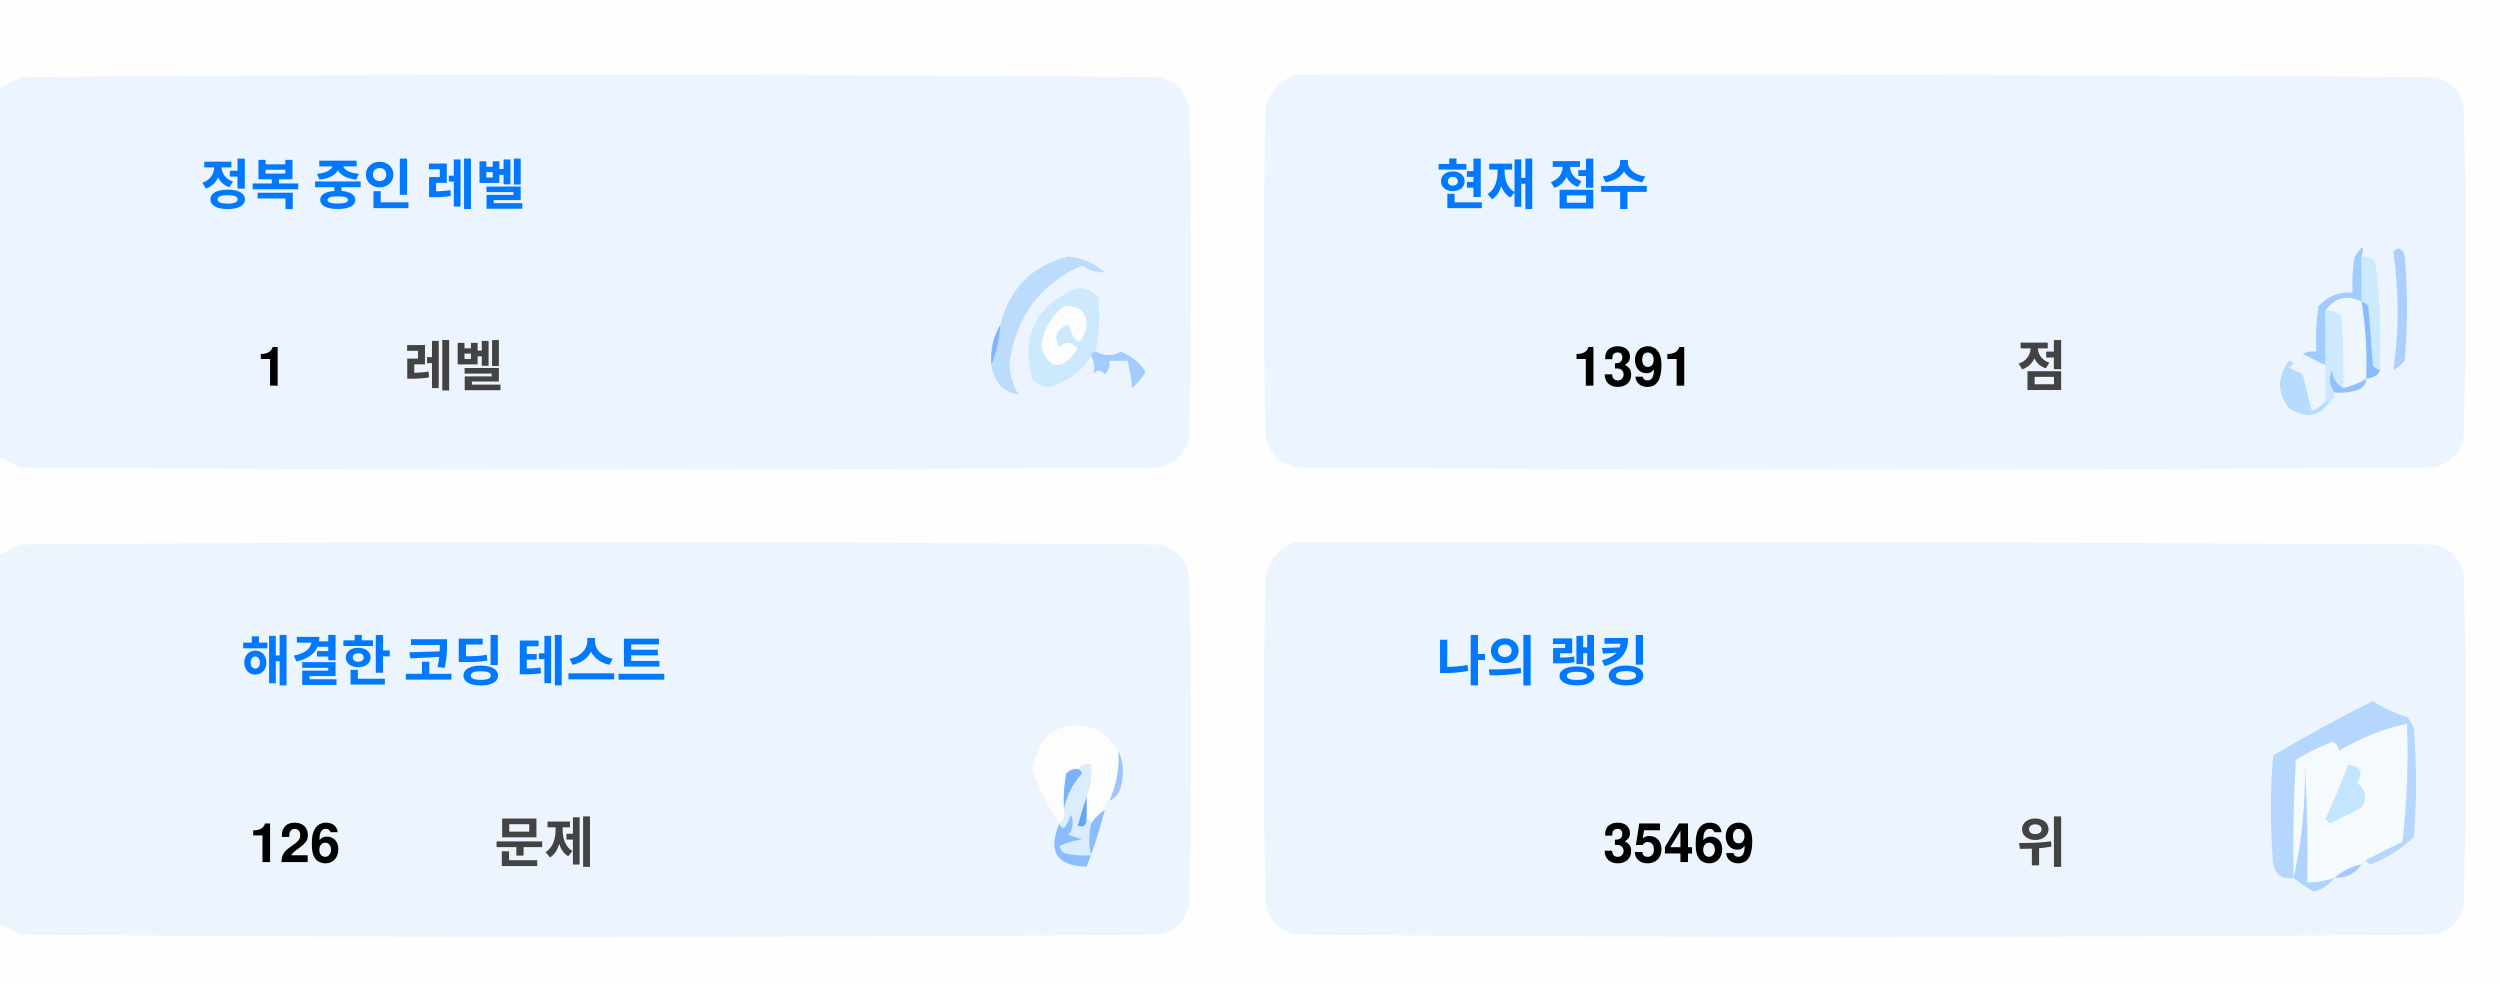
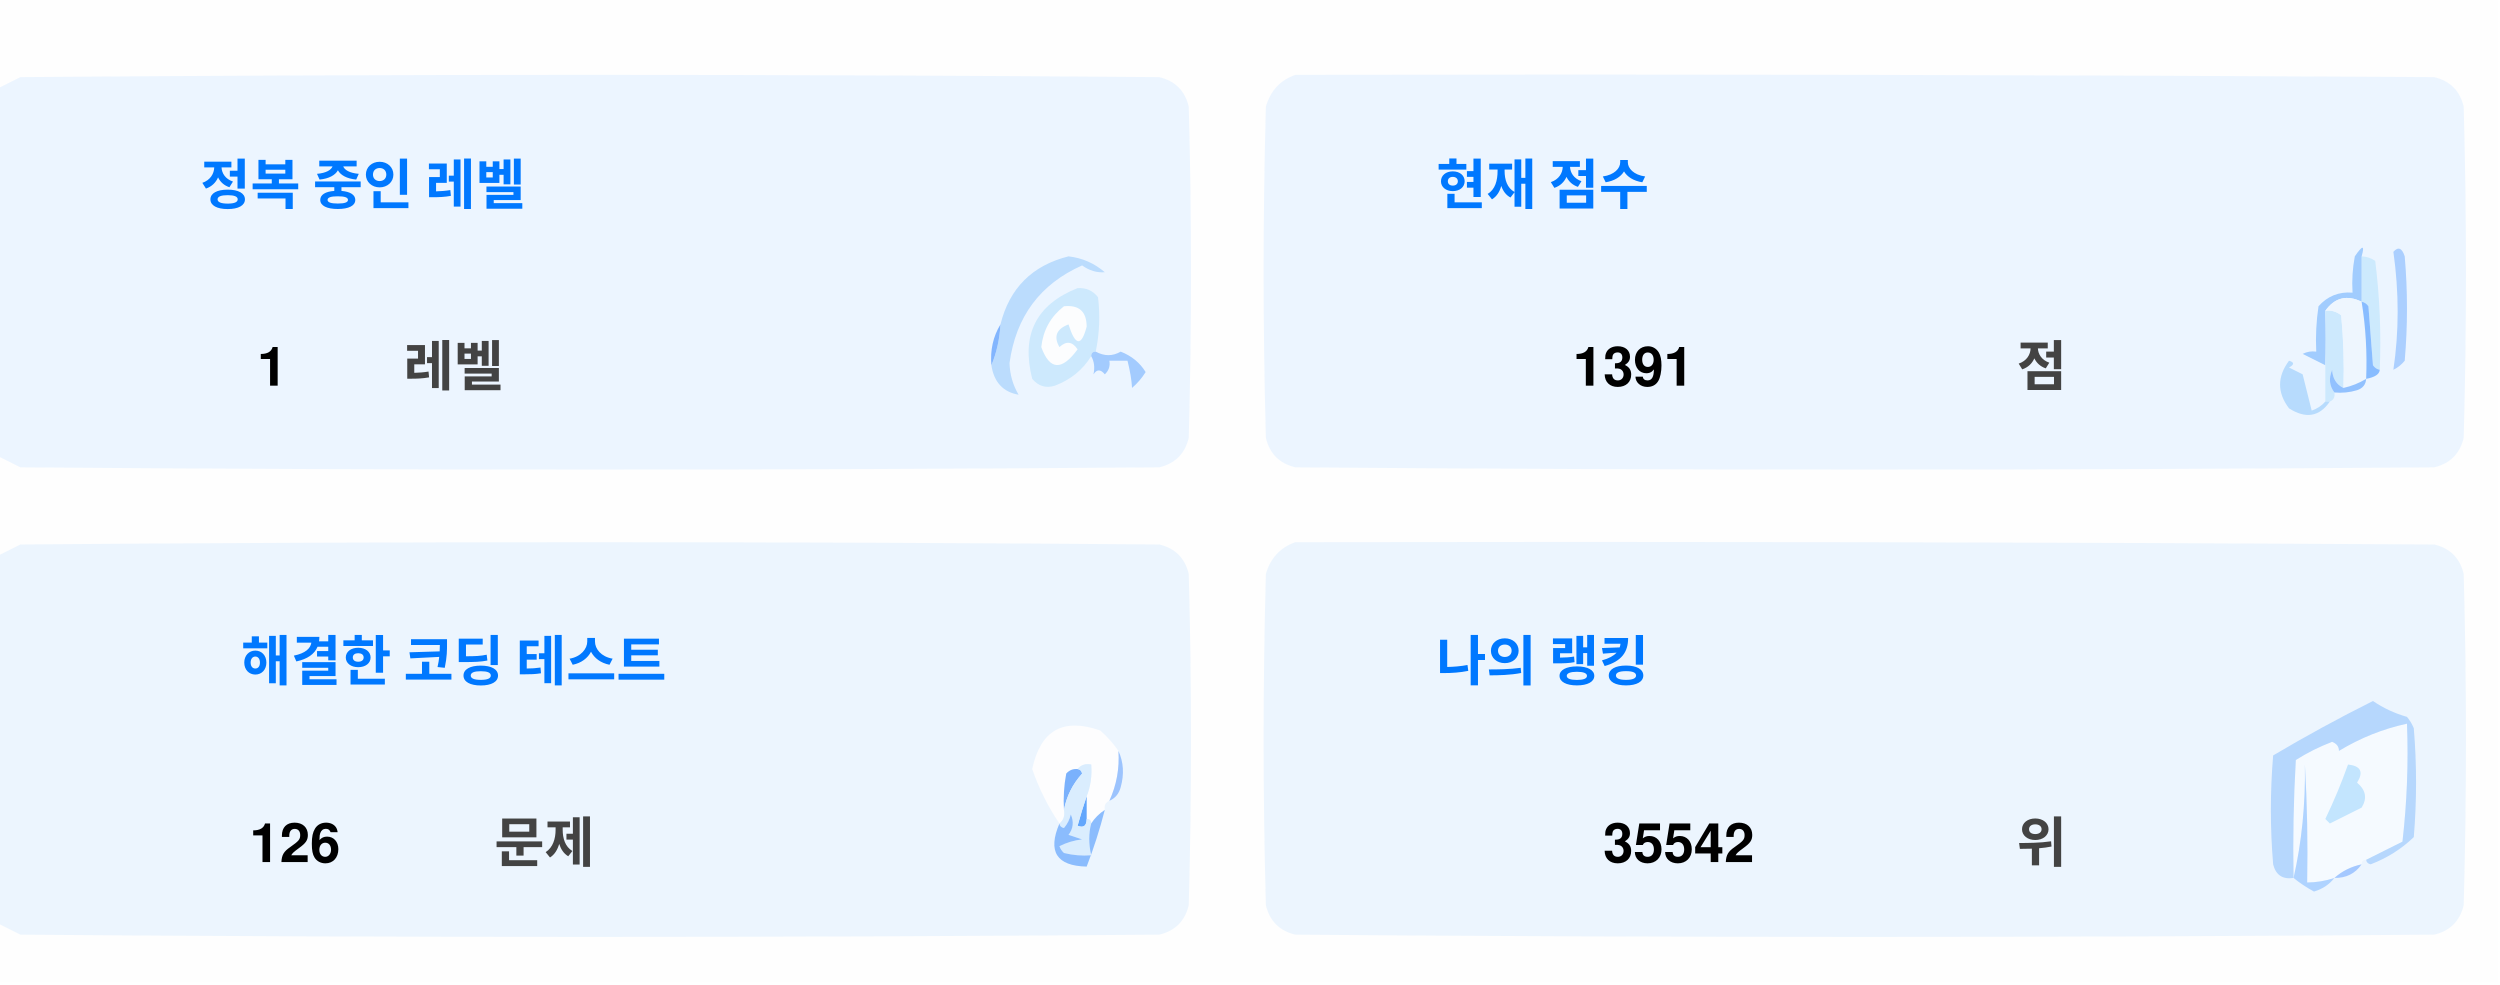
<svg xmlns="http://www.w3.org/2000/svg" version="1.1" width="551px" height="217px" style="shape-rendering:geometricPrecision; text-rendering:geometricPrecision; image-rendering:optimizeQuality; fill-rule:evenodd; clip-rule:evenodd">
  <style>.title {fill: #434343;font-size: 1rem;line-height: 1.5rem;font-weight: bold;font-family: -apple-system, BlinkMacSystemFont, Segoe UI, Helvetica, Arial, sans-serif, Apple Color Emoji, Segoe UI Emoji;}.desc {fill: #434343;font-size: 2.5rem;font-weight: bold;line-height: 1.5rem;font-family: -apple-system, BlinkMacSystemFont, Segoe UI, Helvetica, Arial, sans-serif, Apple Color Emoji, Segoe UI Emoji;}.desc-2 {fill: #434343;font-size: 1rem;font-weight: bold;line-height: 1.5rem;font-family: -apple-system, BlinkMacSystemFont, Segoe UI, Helvetica, Arial, sans-serif, Apple Color Emoji, Segoe UI Emoji;}.text, .desc {animation: twinkling 4s ease-in-out infinite;}@keyframes twinkling {40% { opacity: 1; }50% { opacity: 0.5; }60% { opacity: 1; }70% { opacity: 0.5; }80% { opacity: 1; }}</style>
  <g>
    <path style="opacity:1" fill="#fefefe" d="M -0.5,-0.5 C 183.167,-0.5 366.833,-0.5 550.5,-0.5C 550.5,71.833 550.5,144.167 550.5,216.5C 366.833,216.5 183.167,216.5 -0.5,216.5C -0.5,212.167 -0.5,207.833 -0.5,203.5C 1.14,204.32 2.807,205.153 4.5,206C 88.167,206.667 171.833,206.667 255.5,206C 259,205.167 261.167,203 262,199.5C 262.667,175.167 262.667,150.833 262,126.5C 261.167,123 259,120.833 255.5,120C 171.833,119.333 88.167,119.333 4.5,120C 2.807,120.847 1.14,121.68 -0.5,122.5C -0.5,115.167 -0.5,107.833 -0.5,100.5C 1.14,101.32 2.807,102.153 4.5,103C 88.167,103.667 171.833,103.667 255.5,103C 259,102.167 261.167,100 262,96.5C 262.667,72.167 262.667,47.833 262,23.5C 261.167,20 259,17.833 255.5,17C 171.833,16.333 88.167,16.333 4.5,17C 2.807,17.847 1.14,18.68 -0.5,19.5C -0.5,12.833 -0.5,6.167 -0.5,-0.5 Z" />
  </g>
  <g>
    <path style="opacity:1" fill="#ecf5ff" d="M -0.5,100.5 C -0.5,73.5 -0.5,46.5 -0.5,19.5C 1.14,18.68 2.807,17.847 4.5,17C 88.167,16.333 171.833,16.333 255.5,17C 259,17.833 261.167,20 262,23.5C 262.667,47.833 262.667,72.167 262,96.5C 261.167,100 259,102.167 255.5,103C 171.833,103.667 88.167,103.667 4.5,103C 2.807,102.153 1.14,101.32 -0.5,100.5 Z" />
  </g>
  <g>
    <path style="opacity:1" fill="#ecf5ff" d="M 285.5,16.5 C 369.167,16.333 452.834,16.5 536.5,17C 540,17.833 542.167,20 543,23.5C 543.667,47.833 543.667,72.167 543,96.5C 542.167,100 540,102.167 536.5,103C 452.833,103.667 369.167,103.667 285.5,103C 282,102.167 279.833,100 279,96.5C 278.333,72.167 278.333,47.833 279,23.5C 280.018,19.985 282.185,17.652 285.5,16.5 Z" />
  </g>
  <g>
    <path style="opacity:1" fill="#cdeafd" d="M 520.5,56.5 C 521.583,56.539 522.583,56.873 523.5,57.5C 524.498,65.472 524.831,73.472 524.5,81.5C 523.883,81.389 523.383,81.056 523,80.5C 522.667,76.167 522.333,71.833 522,67.5C 521.617,66.944 521.117,66.611 520.5,66.5C 520.5,63.167 520.5,59.833 520.5,56.5 Z" />
  </g>
  <g>
    <path style="opacity:1" fill="#abcfff" d="M 527.5,55.5 C 528.566,54.308 529.399,54.641 530,56.5C 530.667,64.167 530.667,71.833 530,79.5C 529.311,80.357 528.478,81.023 527.5,81.5C 528.758,73.08 528.758,64.414 527.5,55.5 Z" />
  </g>
  <g>
    <path style="opacity:1" fill="#bbdcfd" d="M 218.5,80.5 C 219.657,77.727 220.324,74.727 220.5,71.5C 222.49,63.51 227.49,58.51 235.5,56.5C 238.528,56.847 241.194,58.014 243.5,60C 241.744,60.141 240.078,59.641 238.5,58.5C 229.247,62.607 223.914,69.773 222.5,80C 222.565,82.526 223.232,84.859 224.5,87C 221.07,86.397 219.07,84.231 218.5,80.5 Z" />
  </g>
  <g>
    <path style="opacity:1" fill="#cde9fd" d="M 241.5,77.5 C 240.833,77.5 240.5,77.833 240.5,78.5C 238.628,81.529 235.961,83.695 232.5,85C 230.536,85.624 228.869,85.124 227.5,83.5C 225.021,73.791 228.354,67.124 237.5,63.5C 239.374,63.39 240.874,64.056 242,65.5C 242.497,69.524 242.331,73.524 241.5,77.5 Z" />
  </g>
  <g>
    <path style="opacity:1" fill="#fcfdfe" d="M 234.5,67.5 C 237.826,67.162 239.493,68.662 239.5,72C 238.334,76.434 237,76.267 235.5,71.5C 232.832,72.515 232.166,74.182 233.5,76.5C 235.017,75.089 236.351,75.256 237.5,77C 234.006,81.771 231.34,81.605 229.5,76.5C 229.904,72.771 231.571,69.771 234.5,67.5 Z" />
  </g>
  <g>
    <path style="opacity:1" fill="#a1ccfe" d="M 520.5,56.5 C 520.5,59.833 520.5,63.167 520.5,66.5C 517.238,64.922 514.572,65.589 512.5,68.5C 512.617,72.81 512.617,76.81 512.5,80.5C 510.86,79.68 509.193,78.847 507.5,78C 508.448,77.517 509.448,77.35 510.5,77.5C 510.335,74.15 510.502,70.817 511,67.5C 512.995,65.253 515.495,64.253 518.5,64.5C 518.336,61.813 518.503,59.146 519,56.5C 520.731,53.969 521.231,53.969 520.5,56.5 Z" />
  </g>
  <g>
    <path style="opacity:1" fill="#cde9fd" d="M 512.5,68.5 C 513.822,68.33 514.989,68.663 516,69.5C 516.499,74.823 516.666,80.156 516.5,85.5C 514.955,84.77 514.122,83.437 514,81.5C 513.22,83.387 513.387,85.054 514.5,86.5C 514.672,87.492 514.338,88.158 513.5,88.5C 513.167,88.5 512.833,88.5 512.5,88.5C 512.5,85.833 512.5,83.167 512.5,80.5C 512.617,76.81 512.617,72.81 512.5,68.5 Z" />
  </g>
  <g>
    <path style="opacity:1" fill="#eef6fe" d="M 520.5,66.5 C 521.407,72.106 521.74,77.773 521.5,83.5C 519.95,84.441 518.284,85.108 516.5,85.5C 516.666,80.156 516.499,74.823 516,69.5C 514.989,68.663 513.822,68.33 512.5,68.5C 514.572,65.589 517.238,64.922 520.5,66.5 Z" />
  </g>
  <g>
    <path style="opacity:1" fill="#88bcff" d="M 520.5,66.5 C 521.117,66.611 521.617,66.944 522,67.5C 522.333,71.833 522.667,76.167 523,80.5C 523.383,81.056 523.883,81.389 524.5,81.5C 524.445,82.469 523.445,83.136 521.5,83.5C 521.74,77.773 521.407,72.106 520.5,66.5 Z" />
  </g>
  <g>
    <path style="opacity:1" fill="#82b5fe" d="M 220.5,71.5 C 220.324,74.727 219.657,77.727 218.5,80.5C 218.215,77.171 218.882,74.171 220.5,71.5 Z" />
  </g>
  <g>
    <path style="opacity:1" fill="#a3cbfe" d="M 240.5,78.5 C 240.5,77.833 240.833,77.5 241.5,77.5C 243.391,78.536 245.224,78.536 247,77.5C 249.391,78.429 251.225,79.929 252.5,82C 251.681,83.319 250.681,84.486 249.5,85.5C 249.409,83.777 249.075,81.777 248.5,79.5C 247.167,79.5 245.833,79.5 244.5,79.5C 244.719,80.675 244.386,81.675 243.5,82.5C 242.575,81.359 241.741,81.359 241,82.5C 241.331,80.981 241.164,79.648 240.5,78.5 Z" />
  </g>
  <g>
    <path style="opacity:1" fill="#b7dbfd" d="M 512.5,88.5 C 512.833,88.5 513.167,88.5 513.5,88.5C 511.199,91.857 508.199,92.357 504.5,90C 501.872,86.535 501.872,83.035 504.5,79.5C 505.696,79.846 505.696,80.346 504.5,81C 505.5,81.5 506.5,82 507.5,82.5C 508.167,85.167 508.833,87.833 509.5,90.5C 510.739,90.058 511.739,89.391 512.5,88.5 Z" />
  </g>
  <g>
    <path style="opacity:1" fill="#92c1fe" d="M 516.5,85.5 C 518.284,85.108 519.95,84.441 521.5,83.5C 521.423,84.75 520.756,85.583 519.5,86C 517.866,86.493 516.199,86.66 514.5,86.5C 513.387,85.054 513.22,83.387 514,81.5C 514.122,83.437 514.955,84.77 516.5,85.5 Z" />
  </g>
  <g>
    <path style="opacity:1" fill="#ecf5fe" d="M -0.5,203.5 C -0.5,176.5 -0.5,149.5 -0.5,122.5C 1.14,121.68 2.807,120.847 4.5,120C 88.167,119.333 171.833,119.333 255.5,120C 259,120.833 261.167,123 262,126.5C 262.667,150.833 262.667,175.167 262,199.5C 261.167,203 259,205.167 255.5,206C 171.833,206.667 88.167,206.667 4.5,206C 2.807,205.153 1.14,204.32 -0.5,203.5 Z" />
  </g>
  <g>
    <path style="opacity:1" fill="#ecf5fe" d="M 285.5,119.5 C 369.167,119.333 452.834,119.5 536.5,120C 540,120.833 542.167,123 543,126.5C 543.667,150.833 543.667,175.167 543,199.5C 542.167,203 540,205.167 536.5,206C 452.833,206.667 369.167,206.667 285.5,206C 282,205.167 279.833,203 279,199.5C 278.333,175.167 278.333,150.833 279,126.5C 280.018,122.985 282.185,120.652 285.5,119.5 Z" />
  </g>
  <g>
    <path style="opacity:1" fill="#fdfdfe" d="M 246.5,165.5 C 246.758,169.367 246.092,173.034 244.5,176.5C 243.662,176.842 243.328,177.508 243.5,178.5C 242.272,179.306 241.272,180.306 240.5,181.5C 240.5,180.833 240.167,180.5 239.5,180.5C 239.5,178.833 239.5,177.167 239.5,175.5C 240.369,173.283 240.702,170.95 240.5,168.5C 239.209,168.263 238.209,168.596 237.5,169.5C 236.504,169.414 235.671,169.748 235,170.5C 234.503,173.146 234.336,175.813 234.5,178.5C 234.737,179.791 234.404,180.791 233.5,181.5C 230.986,177.806 228.986,173.806 227.5,169.5C 229.309,160.957 234.309,158.124 242.5,161C 244.07,162.397 245.404,163.897 246.5,165.5 Z" />
  </g>
  <g>
    <path style="opacity:1" fill="#f5faff" d="M 521.5,189.5 C 520.833,189.5 520.5,189.833 520.5,190.5C 518.181,190.992 516.181,191.992 514.5,193.5C 512.565,194.15 510.565,194.483 508.5,194.5C 508.666,185.827 508.5,177.16 508,168.5C 508.141,177.227 507.308,185.56 505.5,193.5C 505.334,184.827 505.5,176.16 506,167.5C 508.527,165.903 511.194,164.57 514,163.5C 515.011,163.892 515.511,164.559 515.5,165.5C 520.21,162.641 525.21,160.641 530.5,159.5C 530.831,168.192 530.498,176.859 529.5,185.5C 526.807,186.847 524.14,188.18 521.5,189.5 Z" />
  </g>
  <g>
    <path style="opacity:1" fill="#b6d7fd" d="M 521.5,189.5 C 524.14,188.18 526.807,186.847 529.5,185.5C 530.498,176.859 530.831,168.192 530.5,159.5C 525.21,160.641 520.21,162.641 515.5,165.5C 515.511,164.559 515.011,163.892 514,163.5C 511.194,164.57 508.527,165.903 506,167.5C 505.5,176.16 505.334,184.827 505.5,193.5C 503.089,193.863 501.589,192.863 501,190.5C 500.333,182.5 500.333,174.5 501,166.5C 508.173,162.246 515.507,158.246 523,154.5C 525.304,156.068 527.804,157.235 530.5,158C 531.126,158.75 531.626,159.584 532,160.5C 532.667,168.5 532.667,176.5 532,184.5C 529.292,187.111 526.125,189.111 522.5,190.5C 521.893,190.376 521.56,190.043 521.5,189.5 Z" />
  </g>
  <g>
    <path style="opacity:1" fill="#c3e5fe" d="M 517.5,168.5 C 520.317,168.801 520.984,170.134 519.5,172.5C 521.439,174.122 521.772,175.956 520.5,178C 518.167,179.167 515.833,180.333 513.5,181.5C 513.167,181.167 512.833,180.833 512.5,180.5C 514.414,176.515 516.081,172.515 517.5,168.5 Z" />
  </g>
  <g>
    <path style="opacity:1" fill="#7ab1fc" d="M 237.5,169.5 C 238.043,169.56 238.376,169.893 238.5,170.5C 236.395,172.836 235.062,175.503 234.5,178.5C 234.336,175.813 234.503,173.146 235,170.5C 235.671,169.748 236.504,169.414 237.5,169.5 Z" />
  </g>
  <g>
    <path style="opacity:1" fill="#afd3ff" d="M 514.5,193.5 C 513.378,194.947 511.878,195.947 510,196.5C 508.348,195.601 506.848,194.601 505.5,193.5C 507.308,185.56 508.141,177.227 508,168.5C 508.5,177.16 508.666,185.827 508.5,194.5C 510.565,194.483 512.565,194.15 514.5,193.5 Z" />
  </g>
  <g>
    <path style="opacity:1" fill="#9cc3fd" d="M 246.5,165.5 C 247.634,167.966 247.801,170.633 247,173.5C 246.623,174.942 245.79,175.942 244.5,176.5C 246.092,173.034 246.758,169.367 246.5,165.5 Z" />
  </g>
  <g>
    <path style="opacity:1" fill="#62a6fc" d="M 239.5,175.5 C 239.5,177.167 239.5,178.833 239.5,180.5C 239.483,182.028 238.816,182.528 237.5,182C 238.117,179.723 238.784,177.556 239.5,175.5 Z" />
  </g>
  <g>
    <path style="opacity:1" fill="#daedfe" d="M 237.5,169.5 C 238.209,168.596 239.209,168.263 240.5,168.5C 240.702,170.95 240.369,173.283 239.5,175.5C 238.784,177.556 238.117,179.723 237.5,182C 238.816,182.528 239.483,182.028 239.5,180.5C 240.167,180.5 240.5,180.833 240.5,181.5C 239.918,183.669 239.918,186.002 240.5,188.5C 238.473,188.662 236.473,188.495 234.5,188C 234.043,187.586 233.709,187.086 233.5,186.5C 235.078,185.702 236.744,185.202 238.5,185C 237.5,184.667 236.5,184.333 235.5,184C 236.554,182.612 236.72,181.112 236,179.5C 235.751,180.624 235.251,181.624 234.5,182.5C 233.893,182.376 233.56,182.043 233.5,181.5C 234.404,180.791 234.737,179.791 234.5,178.5C 235.062,175.503 236.395,172.836 238.5,170.5C 238.376,169.893 238.043,169.56 237.5,169.5 Z" />
  </g>
  <g>
    <path style="opacity:1" fill="#8bbcfd" d="M 243.5,178.5 C 242.395,182.803 241.062,186.969 239.5,191C 232.857,190.847 230.857,187.68 233.5,181.5C 233.56,182.043 233.893,182.376 234.5,182.5C 235.251,181.624 235.751,180.624 236,179.5C 236.72,181.112 236.554,182.612 235.5,184C 236.5,184.333 237.5,184.667 238.5,185C 236.744,185.202 235.078,185.702 233.5,186.5C 233.709,187.086 234.043,187.586 234.5,188C 236.473,188.495 238.473,188.662 240.5,188.5C 239.918,186.002 239.918,183.669 240.5,181.5C 241.272,180.306 242.272,179.306 243.5,178.5 Z" />
  </g>
  <g>
    <path style="opacity:1" fill="#a4c8ff" d="M 520.5,190.5 C 519.089,192.539 517.089,193.539 514.5,193.5C 516.181,191.992 518.181,190.992 520.5,190.5 Z" />
  </g>
  <text text-anchor="middle" x="80" y="45" class="title" style="fill:#0078ff;" stroke="#none" stroke-width="1">정복 중인 레벨</text>
  <text text-anchor="middle" x="60" y="85" class="desc" style="fill:#000000;" stroke="#none" stroke-width="1">1</text>
  <text text-anchor="middle" x="100" y="85" class="desc-2" style="fill:#434343;" stroke="#none" stroke-width="1">레벨</text>
  <text text-anchor="middle" x="340" y="45" class="title" style="fill:#0078ff;" stroke="#none" stroke-width="1">현재 점수</text>
  <text text-anchor="middle" x="360" y="85" class="desc" style="fill:#000000;" stroke="#none" stroke-width="1">1391</text>
  <text text-anchor="middle" x="450" y="85" class="desc-2" style="fill:#434343;" stroke="#none" stroke-width="1">점</text>
  <text text-anchor="middle" x="100" y="150" class="title" style="fill:#0078ff;" stroke="#none" stroke-width="1">해결한 코딩 테스트</text>
  <text text-anchor="middle" x="65" y="190" class="desc" style="fill:#000000;" stroke="#none" stroke-width="1">126</text>
  <text text-anchor="middle" x="120" y="190" class="desc-2" style="fill:#434343;" stroke="#none" stroke-width="1">문제</text>
  <text text-anchor="middle" x="340" y="150" class="title" style="fill:#0078ff;" stroke="#none" stroke-width="1">나의 랭킹</text>
-   <text text-anchor="middle" x="370" y="190" class="desc" style="fill:#000000;" stroke="#none" stroke-width="1">35469</text>
+   <text text-anchor="middle" x="370" y="190" class="desc" style="fill:#000000;" stroke="#none" stroke-width="1">35542</text>
  <text text-anchor="middle" x="450" y="190" class="desc-2" style="fill:#434343;" stroke="#none" stroke-width="1">위</text>
</svg>
